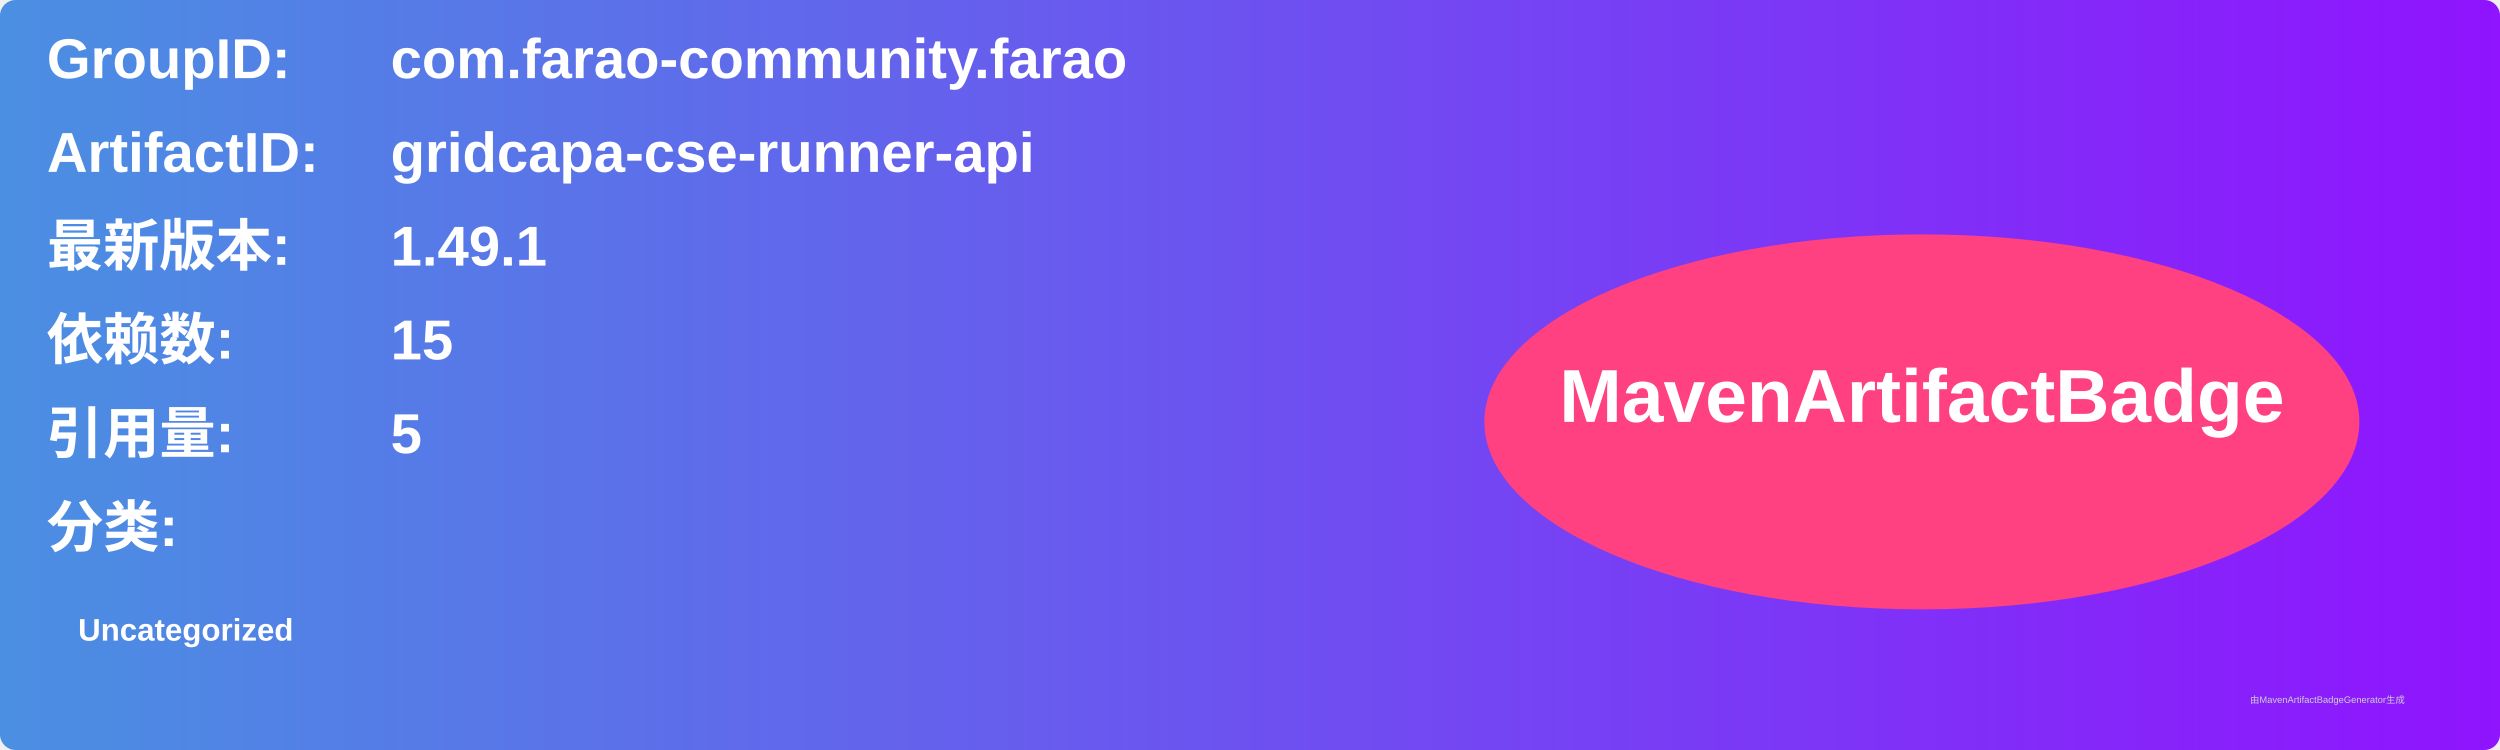
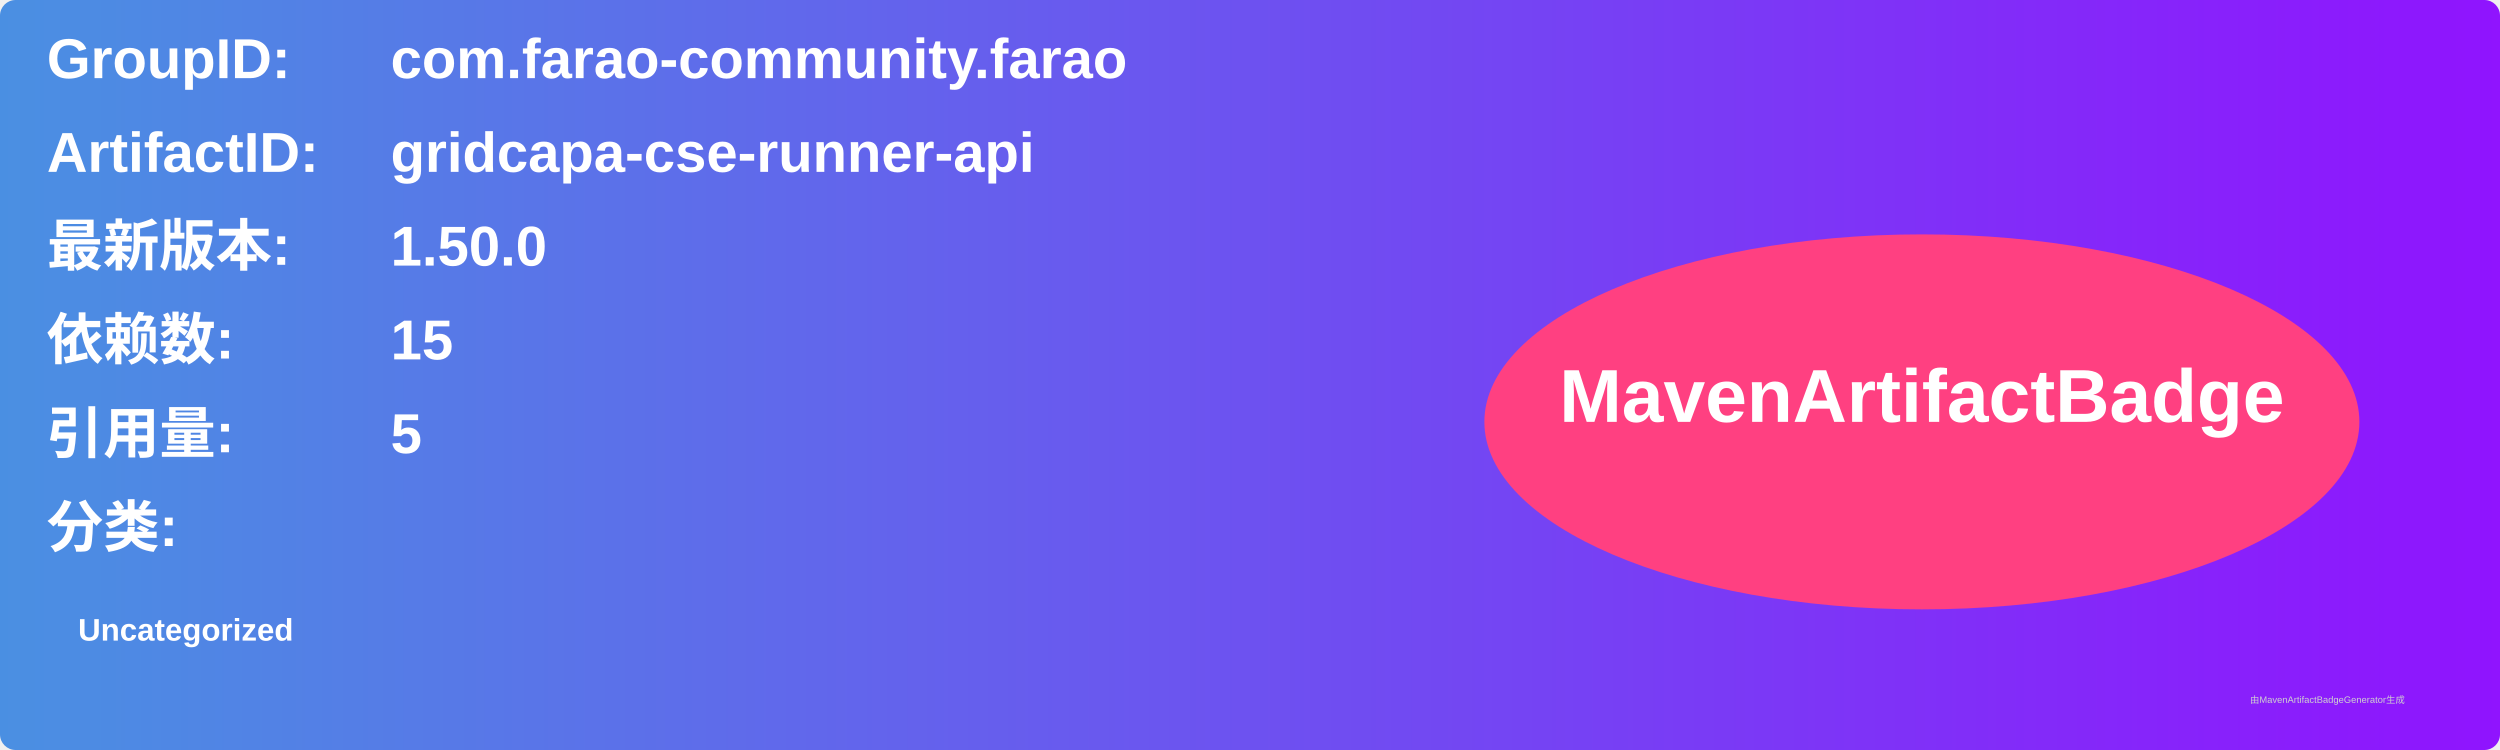
<svg xmlns="http://www.w3.org/2000/svg" width="800" height="240" viewBox="0 0 800 240">
  <linearGradient id="grad" x1="0%" y1="0%" x2="100%" y2="0%">
    <stop offset="0%" stop-color="#4a90e2" />
    <stop offset="100%" stop-color="#9013fe" />
  </linearGradient>
  <rect width="100%" height="100%" rx="5" ry="5" fill="url(#grad)" />
  <g transform="translate(15, 15)">
    <text x="0" y="10" font-family="Arial" font-size="18" fill="white" font-weight="bold" width="260">GroupID:</text>
    <text x="110" y="10" font-family="Arial" font-size="18" fill="white" font-weight="bold" width="460">com.farao-community.farao</text>
    <text x="0" y="40" font-family="Arial" font-size="18" fill="white" font-weight="bold" width="260">ArtifactID:</text>
    <text x="110" y="40" font-family="Arial" font-size="18" fill="white" font-weight="bold" width="460">gridcapa-cse-runner-api</text>
    <text x="0" y="70" font-family="Arial" font-size="18" fill="white" font-weight="bold">最新版本:</text>
    <text x="110" y="70" font-family="Arial" font-size="18" fill="white" font-weight="bold">
-       <tspan font-weight="bold">1.49.1</tspan>
+       <tspan font-weight="bold">1.50.0</tspan>
    </text>
    <text x="0" y="100" font-family="Arial" font-size="18" fill="white" font-weight="bold">依赖数: </text>
    <text x="110" y="100" font-family="Arial" font-size="18" fill="white">
      <tspan font-weight="bold">15</tspan>
    </text>
    <text x="0" y="130" font-family="Arial" font-size="18" fill="white" font-weight="bold">引用量: </text>
    <text x="110" y="130" font-family="Arial" font-size="18" fill="white">
      <tspan font-weight="bold">5</tspan>
    </text>
    <text x="0" y="160" font-family="Arial" font-size="18" fill="white" font-weight="bold">分类:</text>
    <text x="10" y="190" font-family="Arial" font-size="10" fill="white">
      <tspan font-weight="bold">Uncategorized</tspan>
    </text>
    <ellipse cx="600" cy="120" rx="140" ry="60" fill="#ff4081" />
    <text x="600" y="120" text-anchor="middle" font-family="Arial" font-size="24" fill="white" font-weight="bold">MavenArtifactBadge</text>
  </g>
  <text x="720" y="225" font-family="Arial" font-size="3" fill="#d0d0d0">由MavenArtifactBadgeGenerator生成</text>
</svg>
